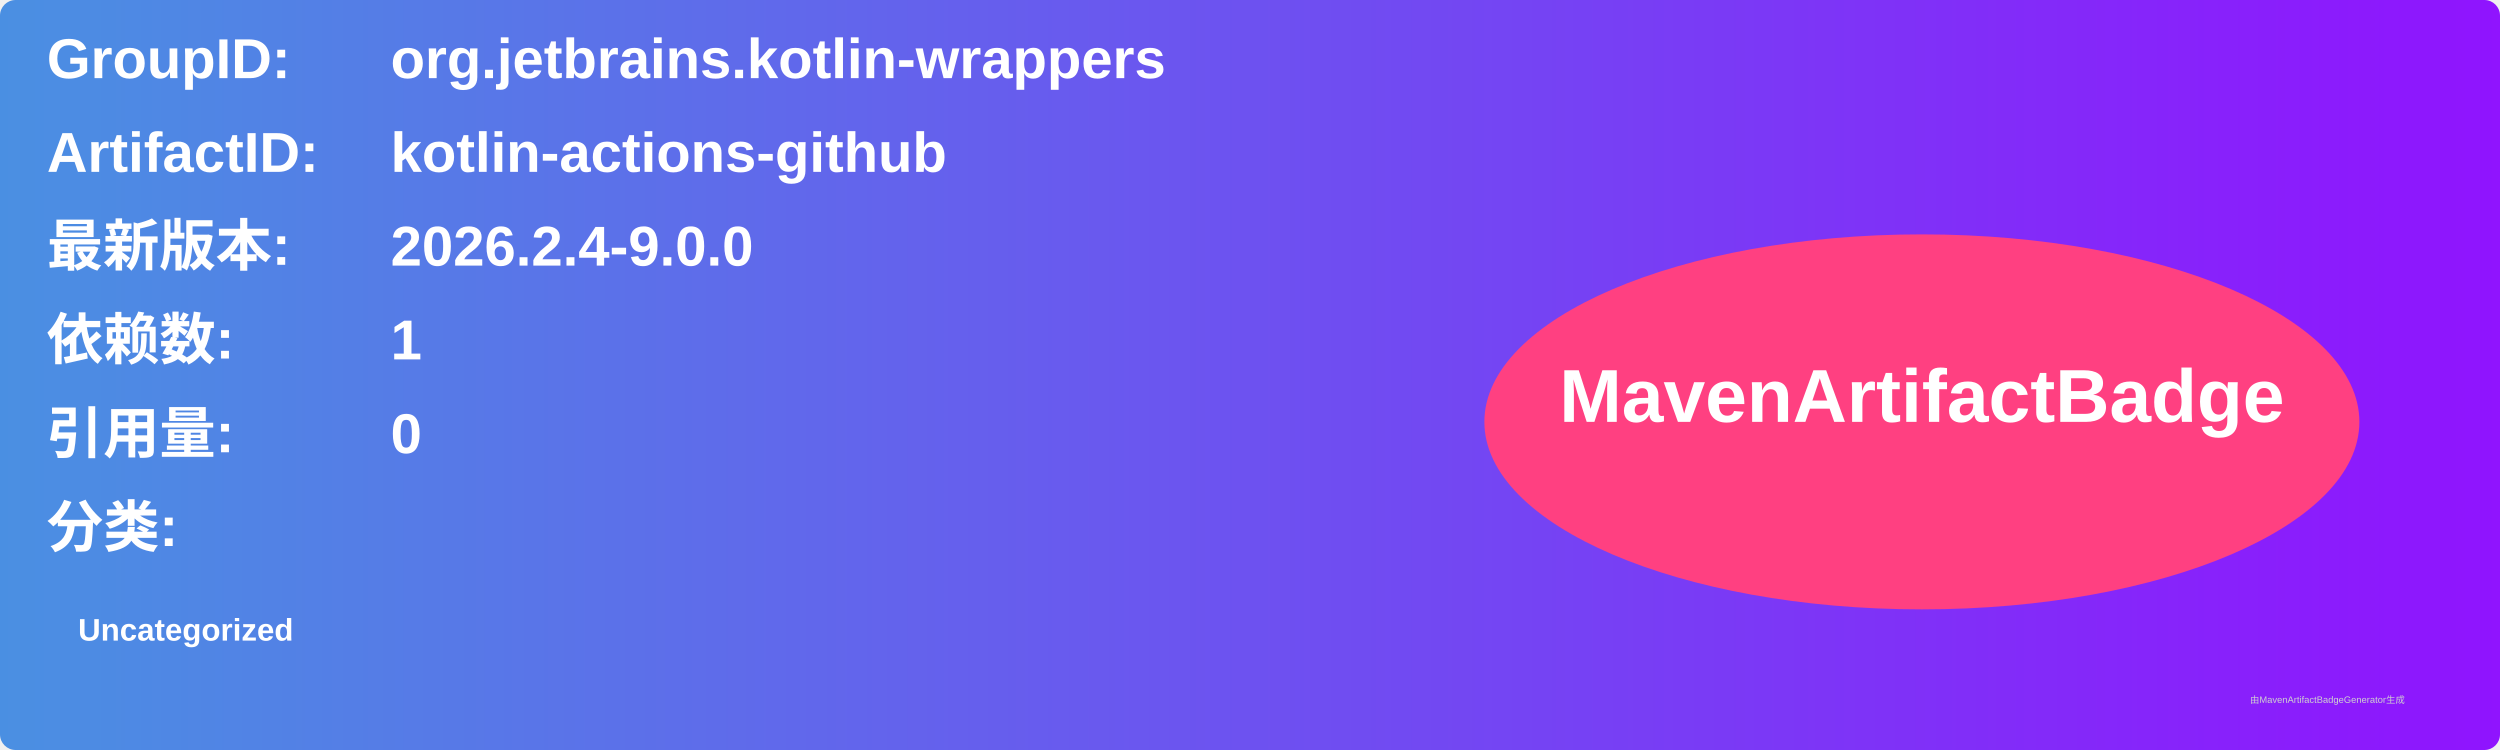
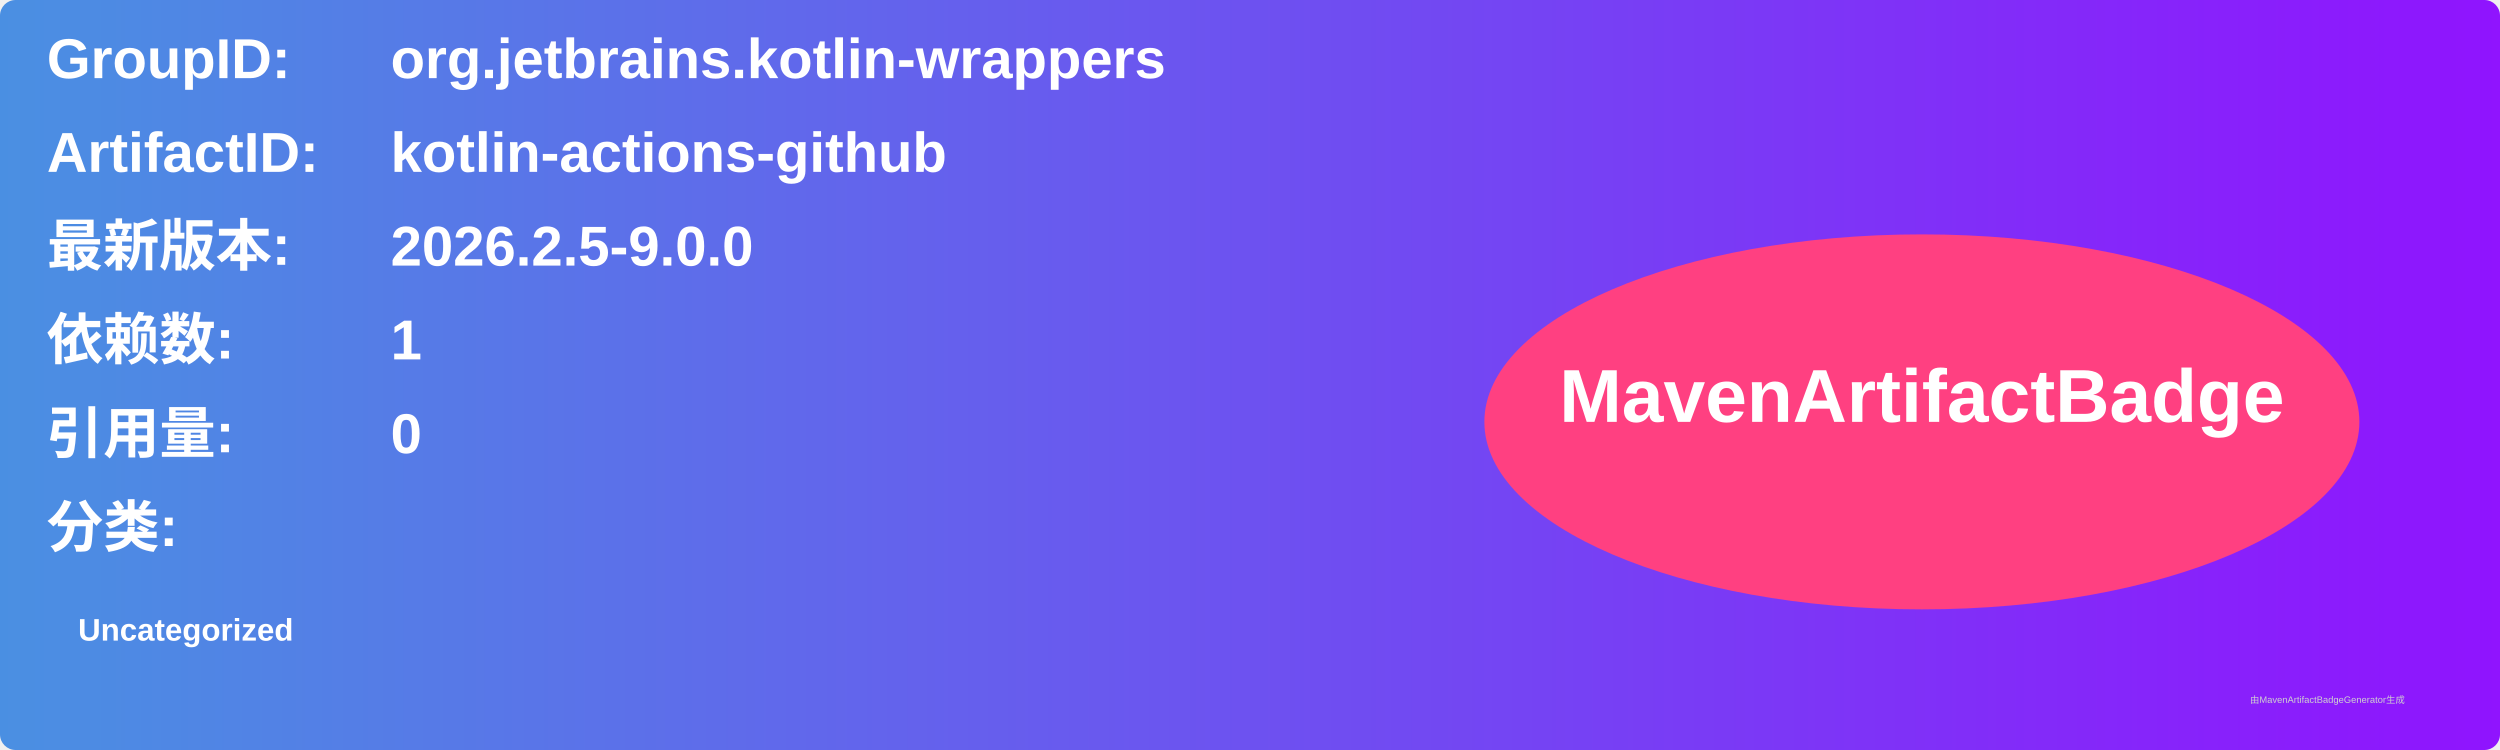
<svg xmlns="http://www.w3.org/2000/svg" width="800" height="240" viewBox="0 0 800 240">
  <linearGradient id="grad" x1="0%" y1="0%" x2="100%" y2="0%">
    <stop offset="0%" stop-color="#4a90e2" />
    <stop offset="100%" stop-color="#9013fe" />
  </linearGradient>
  <rect width="100%" height="100%" rx="5" ry="5" fill="url(#grad)" />
  <g transform="translate(15, 15)">
    <text x="0" y="10" font-family="Arial" font-size="18" fill="white" font-weight="bold" width="260">GroupID:</text>
    <text x="110" y="10" font-family="Arial" font-size="18" fill="white" font-weight="bold" width="460">org.jetbrains.kotlin-wrappers</text>
    <text x="0" y="40" font-family="Arial" font-size="18" fill="white" font-weight="bold" width="260">ArtifactID:</text>
    <text x="110" y="40" font-family="Arial" font-size="18" fill="white" font-weight="bold" width="460">kotlin-actions-github</text>
    <text x="0" y="70" font-family="Arial" font-size="18" fill="white" font-weight="bold">最新版本:</text>
    <text x="110" y="70" font-family="Arial" font-size="18" fill="white" font-weight="bold">
-       <tspan font-weight="bold">2026.2.4-9.0.0</tspan>
+       <tspan font-weight="bold">2026.2.5-9.0.0</tspan>
    </text>
    <text x="0" y="100" font-family="Arial" font-size="18" fill="white" font-weight="bold">依赖数: </text>
    <text x="110" y="100" font-family="Arial" font-size="18" fill="white">
      <tspan font-weight="bold">1</tspan>
    </text>
    <text x="0" y="130" font-family="Arial" font-size="18" fill="white" font-weight="bold">引用量: </text>
    <text x="110" y="130" font-family="Arial" font-size="18" fill="white">
      <tspan font-weight="bold">0</tspan>
    </text>
    <text x="0" y="160" font-family="Arial" font-size="18" fill="white" font-weight="bold">分类:</text>
    <text x="10" y="190" font-family="Arial" font-size="10" fill="white">
      <tspan font-weight="bold">Uncategorized</tspan>
    </text>
    <ellipse cx="600" cy="120" rx="140" ry="60" fill="#ff4081" />
    <text x="600" y="120" text-anchor="middle" font-family="Arial" font-size="24" fill="white" font-weight="bold">MavenArtifactBadge</text>
  </g>
  <text x="720" y="225" font-family="Arial" font-size="3" fill="#d0d0d0">由MavenArtifactBadgeGenerator生成</text>
</svg>
